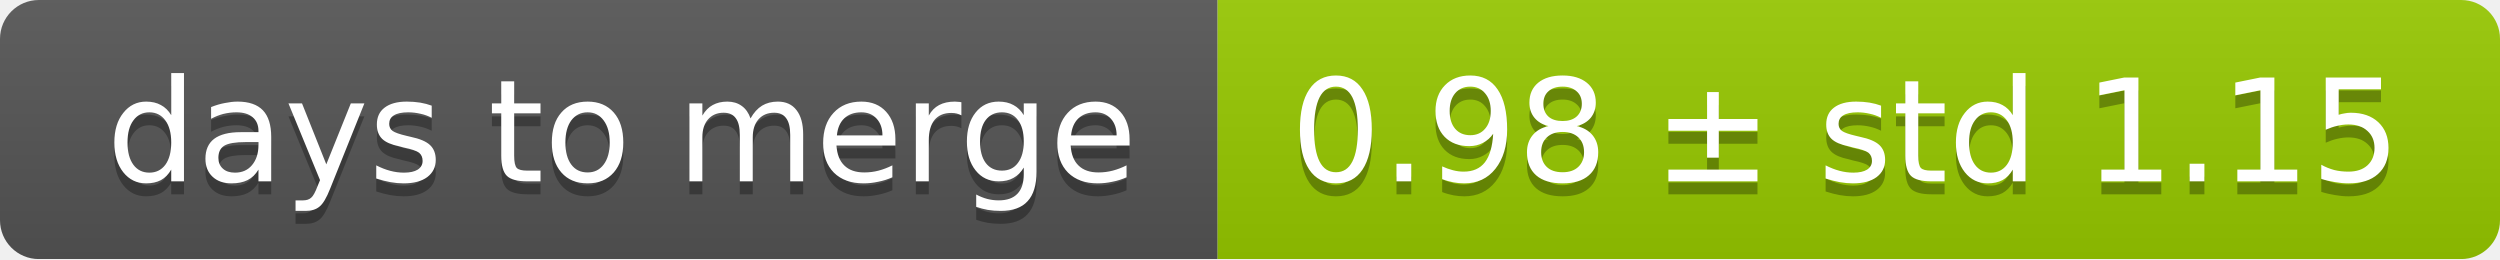
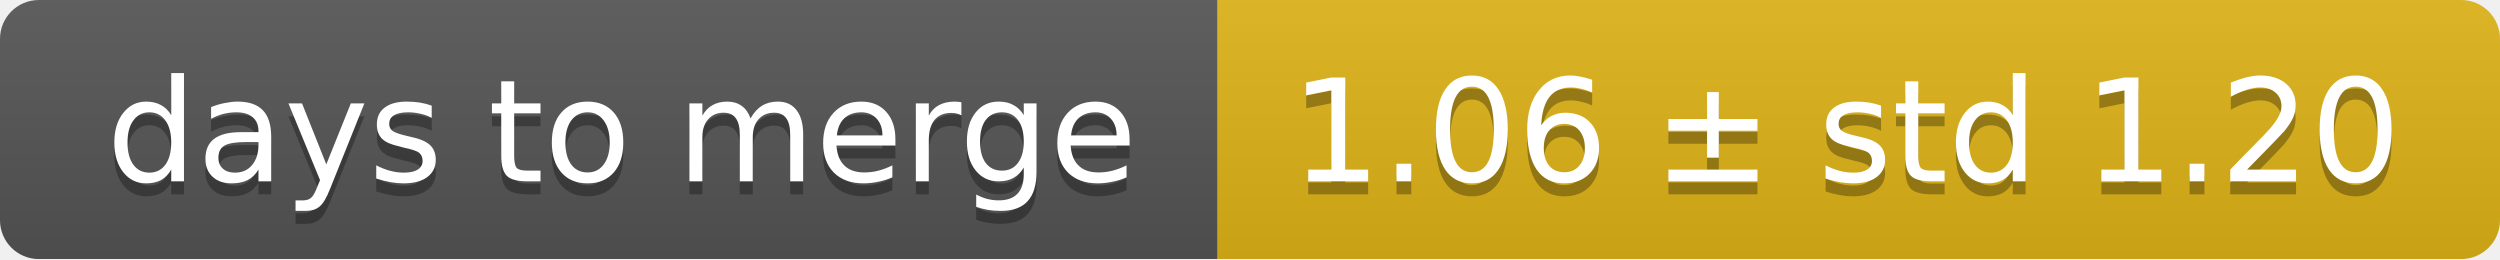
<svg xmlns="http://www.w3.org/2000/svg" width="193" height="20">
  <linearGradient id="smooth" x2="0" y2="100%">
    <stop offset="0" stop-color="#bbb" stop-opacity=".1" />
    <stop offset="1" stop-opacity=".1" />
  </linearGradient>
  <mask id="round">
    <rect width="193" height="20" rx="3" fill="#fff" />
  </mask>
  <g mask="url(#round)">
    <rect width="94" height="20" fill="#555" />
-     <rect x="94" width="99" height="20" fill="#97ca00" />
+     <rect x="94" width="99" height="20" fill="#dfb317" />
    <rect width="193" height="20" fill="url(#smooth)" />
  </g>
  <g fill="#fff" text-anchor="middle" font-family="DejaVu Sans,Verdana,Geneva,sans-serif" font-size="11">
    <text x="48" y="15" fill="#010101" fill-opacity=".3">days to merge</text>
    <text x="48" y="14">days to merge</text>
-     <text x="142.5" y="15" fill="#010101" fill-opacity=".3">0.98 ± std 1.15</text>
-     <text x="142.5" y="14">0.98 ± std 1.15</text>
+     <text x="142.5" y="15" fill="#010101" fill-opacity=".3">1.06 ± std 1.20</text>
+     <text x="142.5" y="14">1.06 ± std 1.20</text>
  </g>
</svg>
